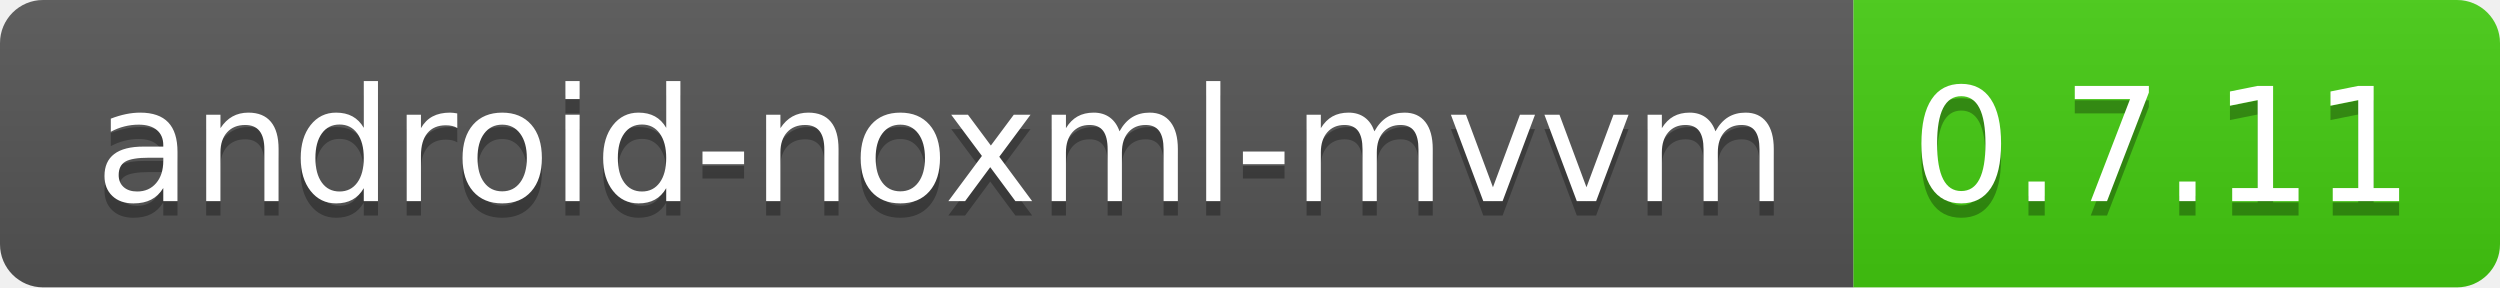
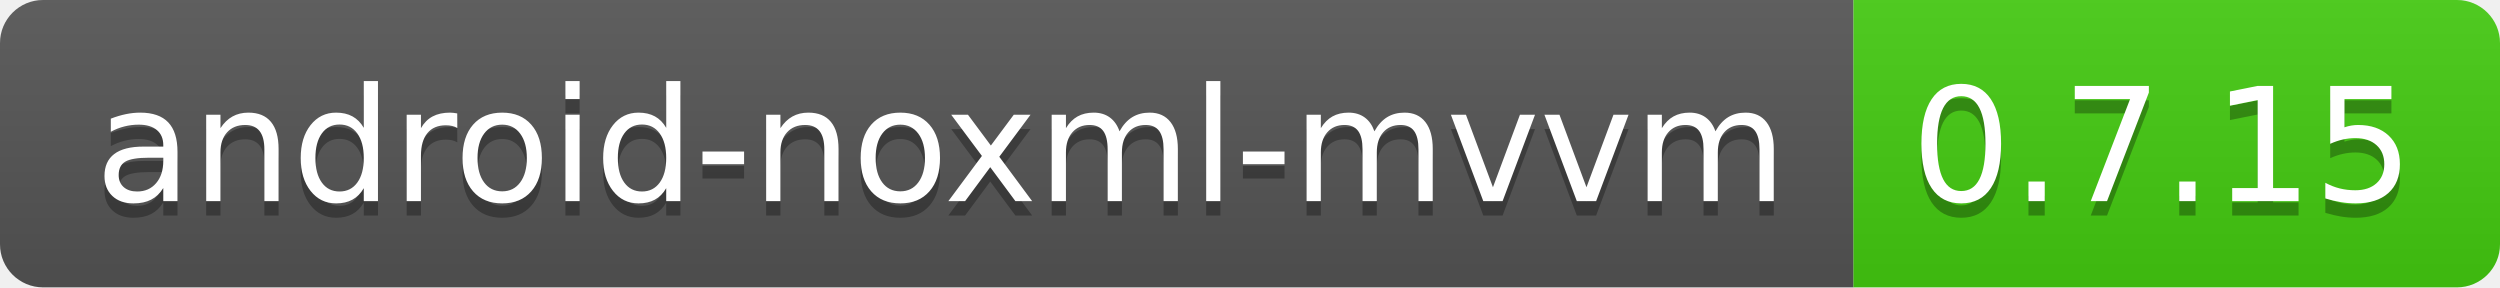
<svg xmlns="http://www.w3.org/2000/svg" width="174" height="20">
  <linearGradient id="b" x2="0" y2="100%">
    <stop offset="0" stop-color="#bbb" stop-opacity=".1" />
    <stop offset="1" stop-opacity=".1" />
  </linearGradient>
  <clipPath id="a">
    <rect width="174" height="20" rx="3" fill="#fff" />
  </clipPath>
  <g clip-path="url(#a)">
    <path fill="#555" d="M0 0h129v20H0z" />
    <path fill="#4c1" d="M129 0h45v20H129z" />
    <path fill="url(#b)" d="M0 0h174v20H0z" />
  </g>
  <g fill="#fff" text-anchor="middle" font-family="DejaVu Sans,Verdana,Geneva,sans-serif" font-size="110">
    <text x="655" y="150" fill="#010101" fill-opacity=".3" transform="scale(.1)" textLength="1190">
            android-noxml-mvvm
        </text>
    <text x="655" y="140" transform="scale(.1)" textLength="1190">android-noxml-mvvm</text>
-     <text x="1505" y="150" fill="#010101" fill-opacity=".3" transform="scale(.1)" textLength="350">0.7.11</text>
-     <text x="1505" y="140" transform="scale(.1)" textLength="350">0.7.11</text>
+     <text x="1505" y="150" fill="#010101" fill-opacity=".3" transform="scale(.1)" textLength="350">0.7.15</text>
+     <text x="1505" y="140" transform="scale(.1)" textLength="350">0.7.15</text>
  </g>
</svg>
